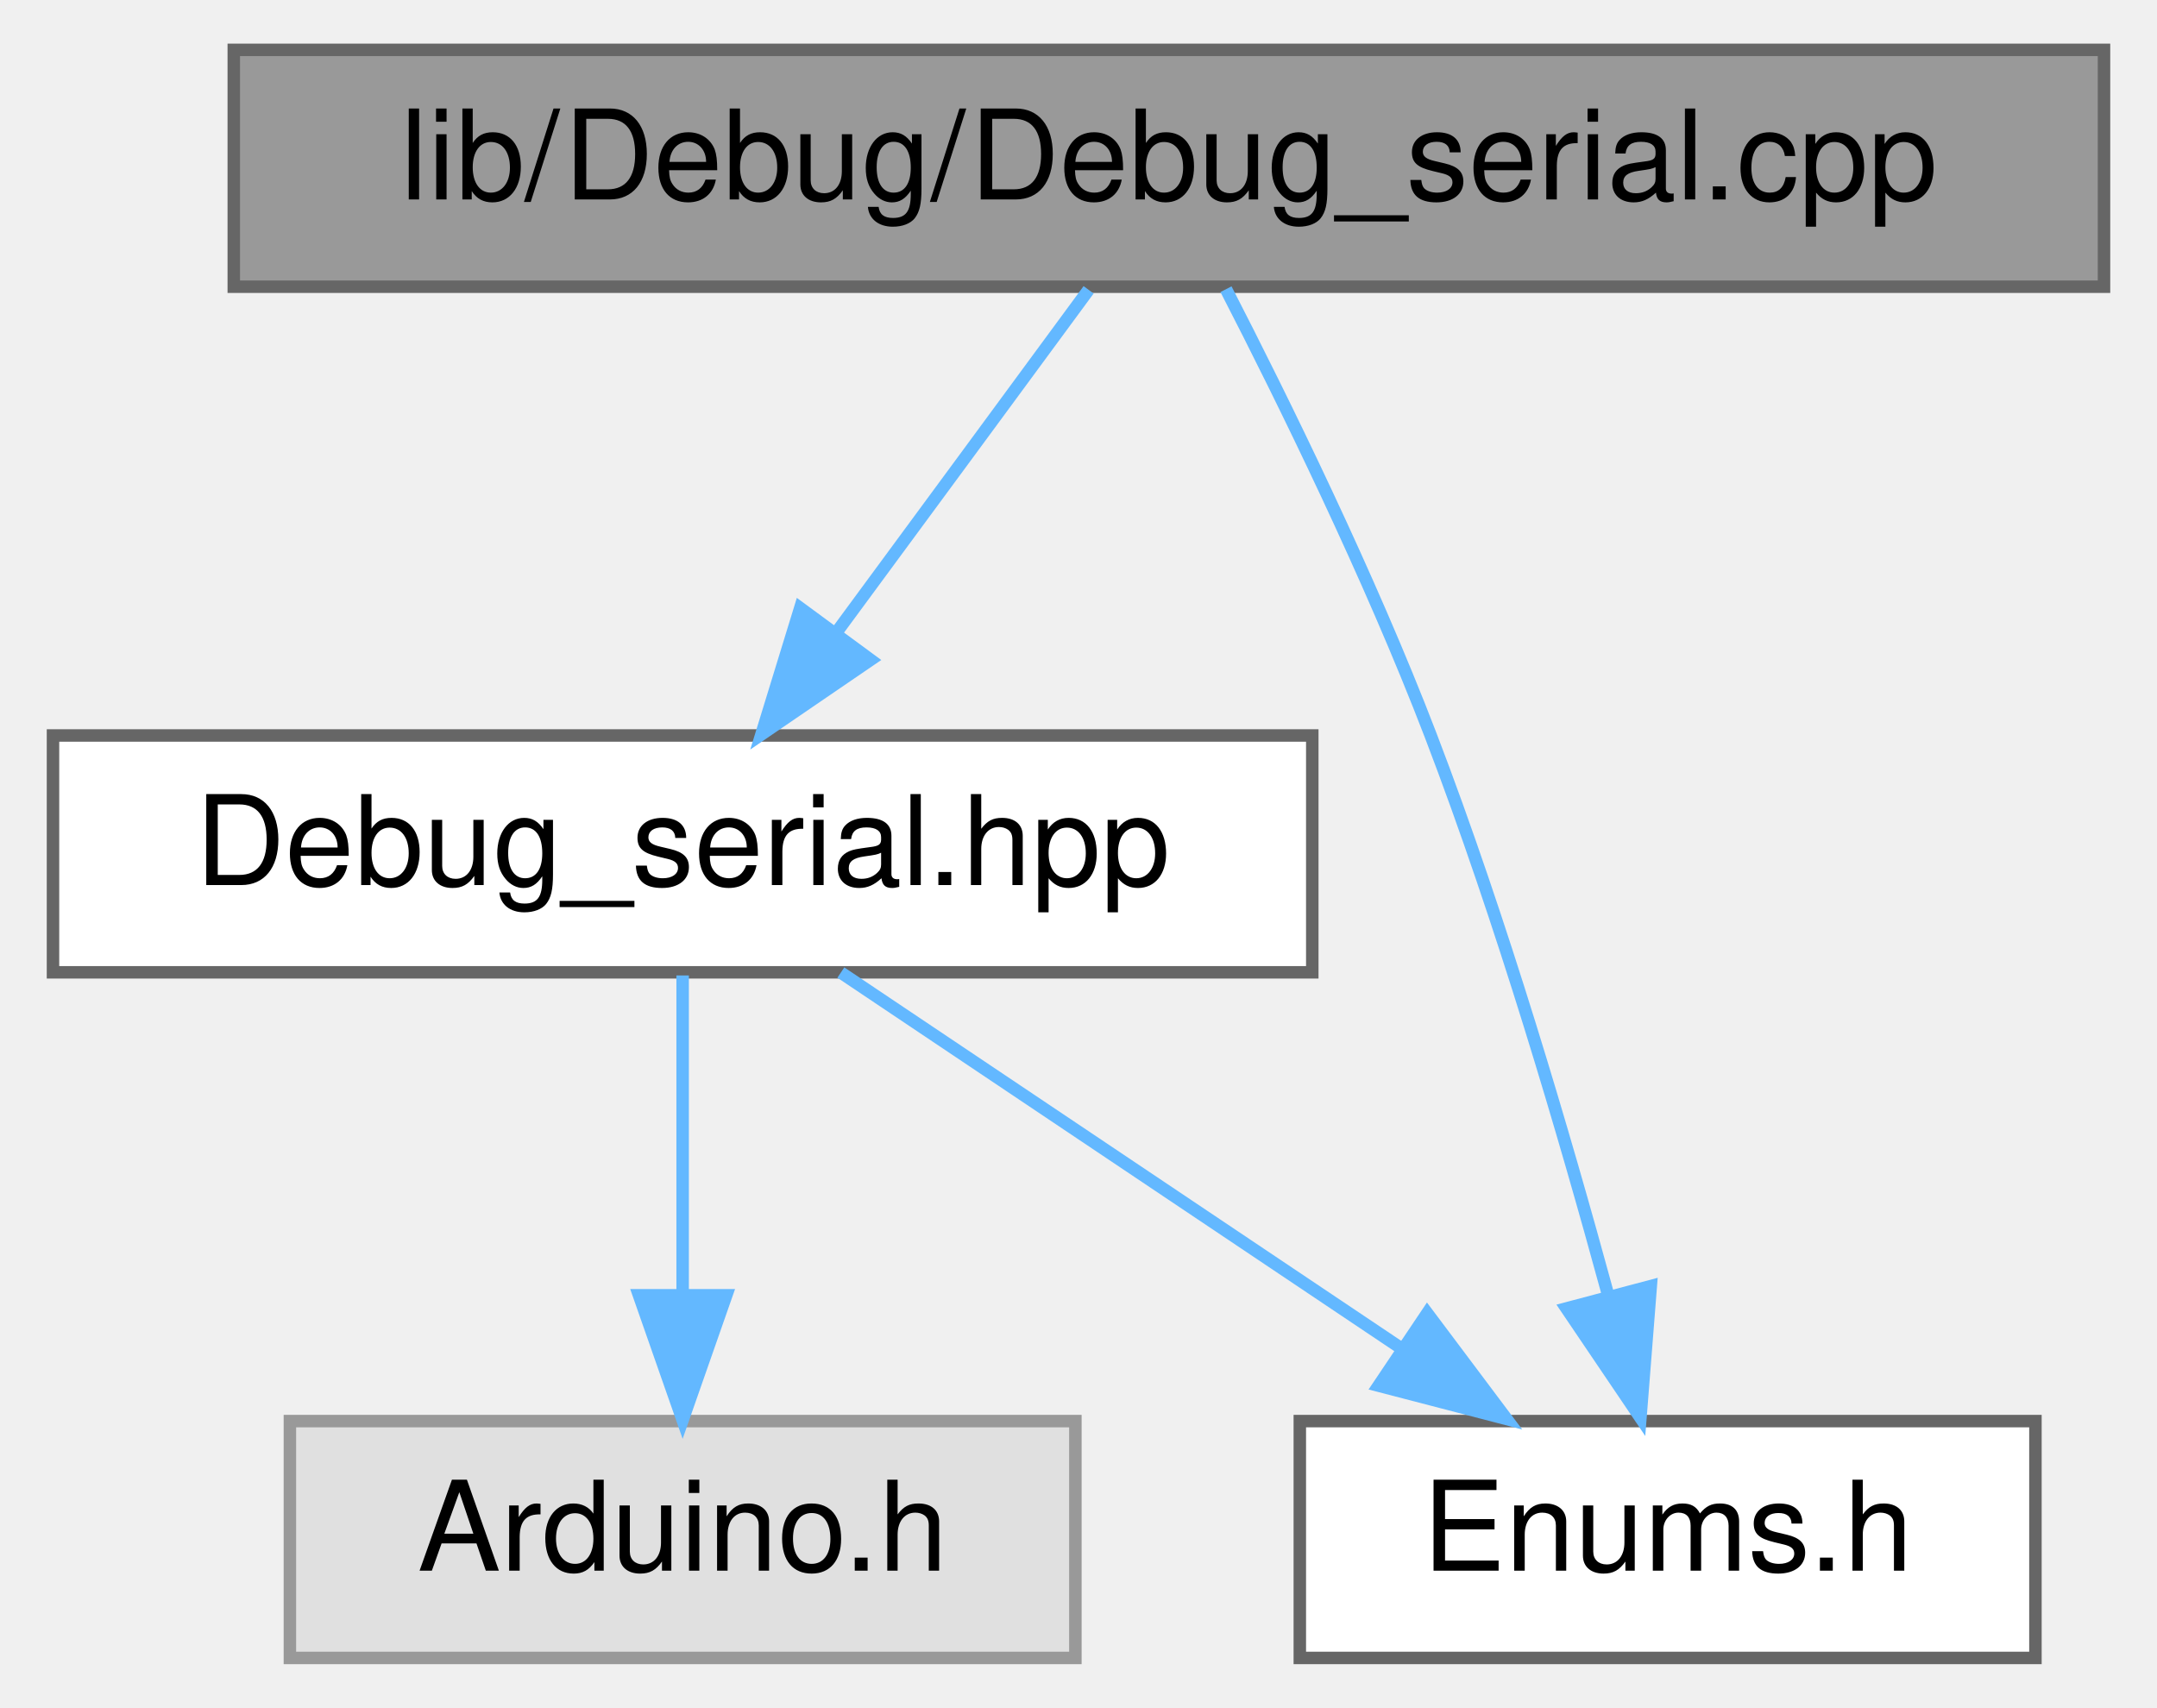
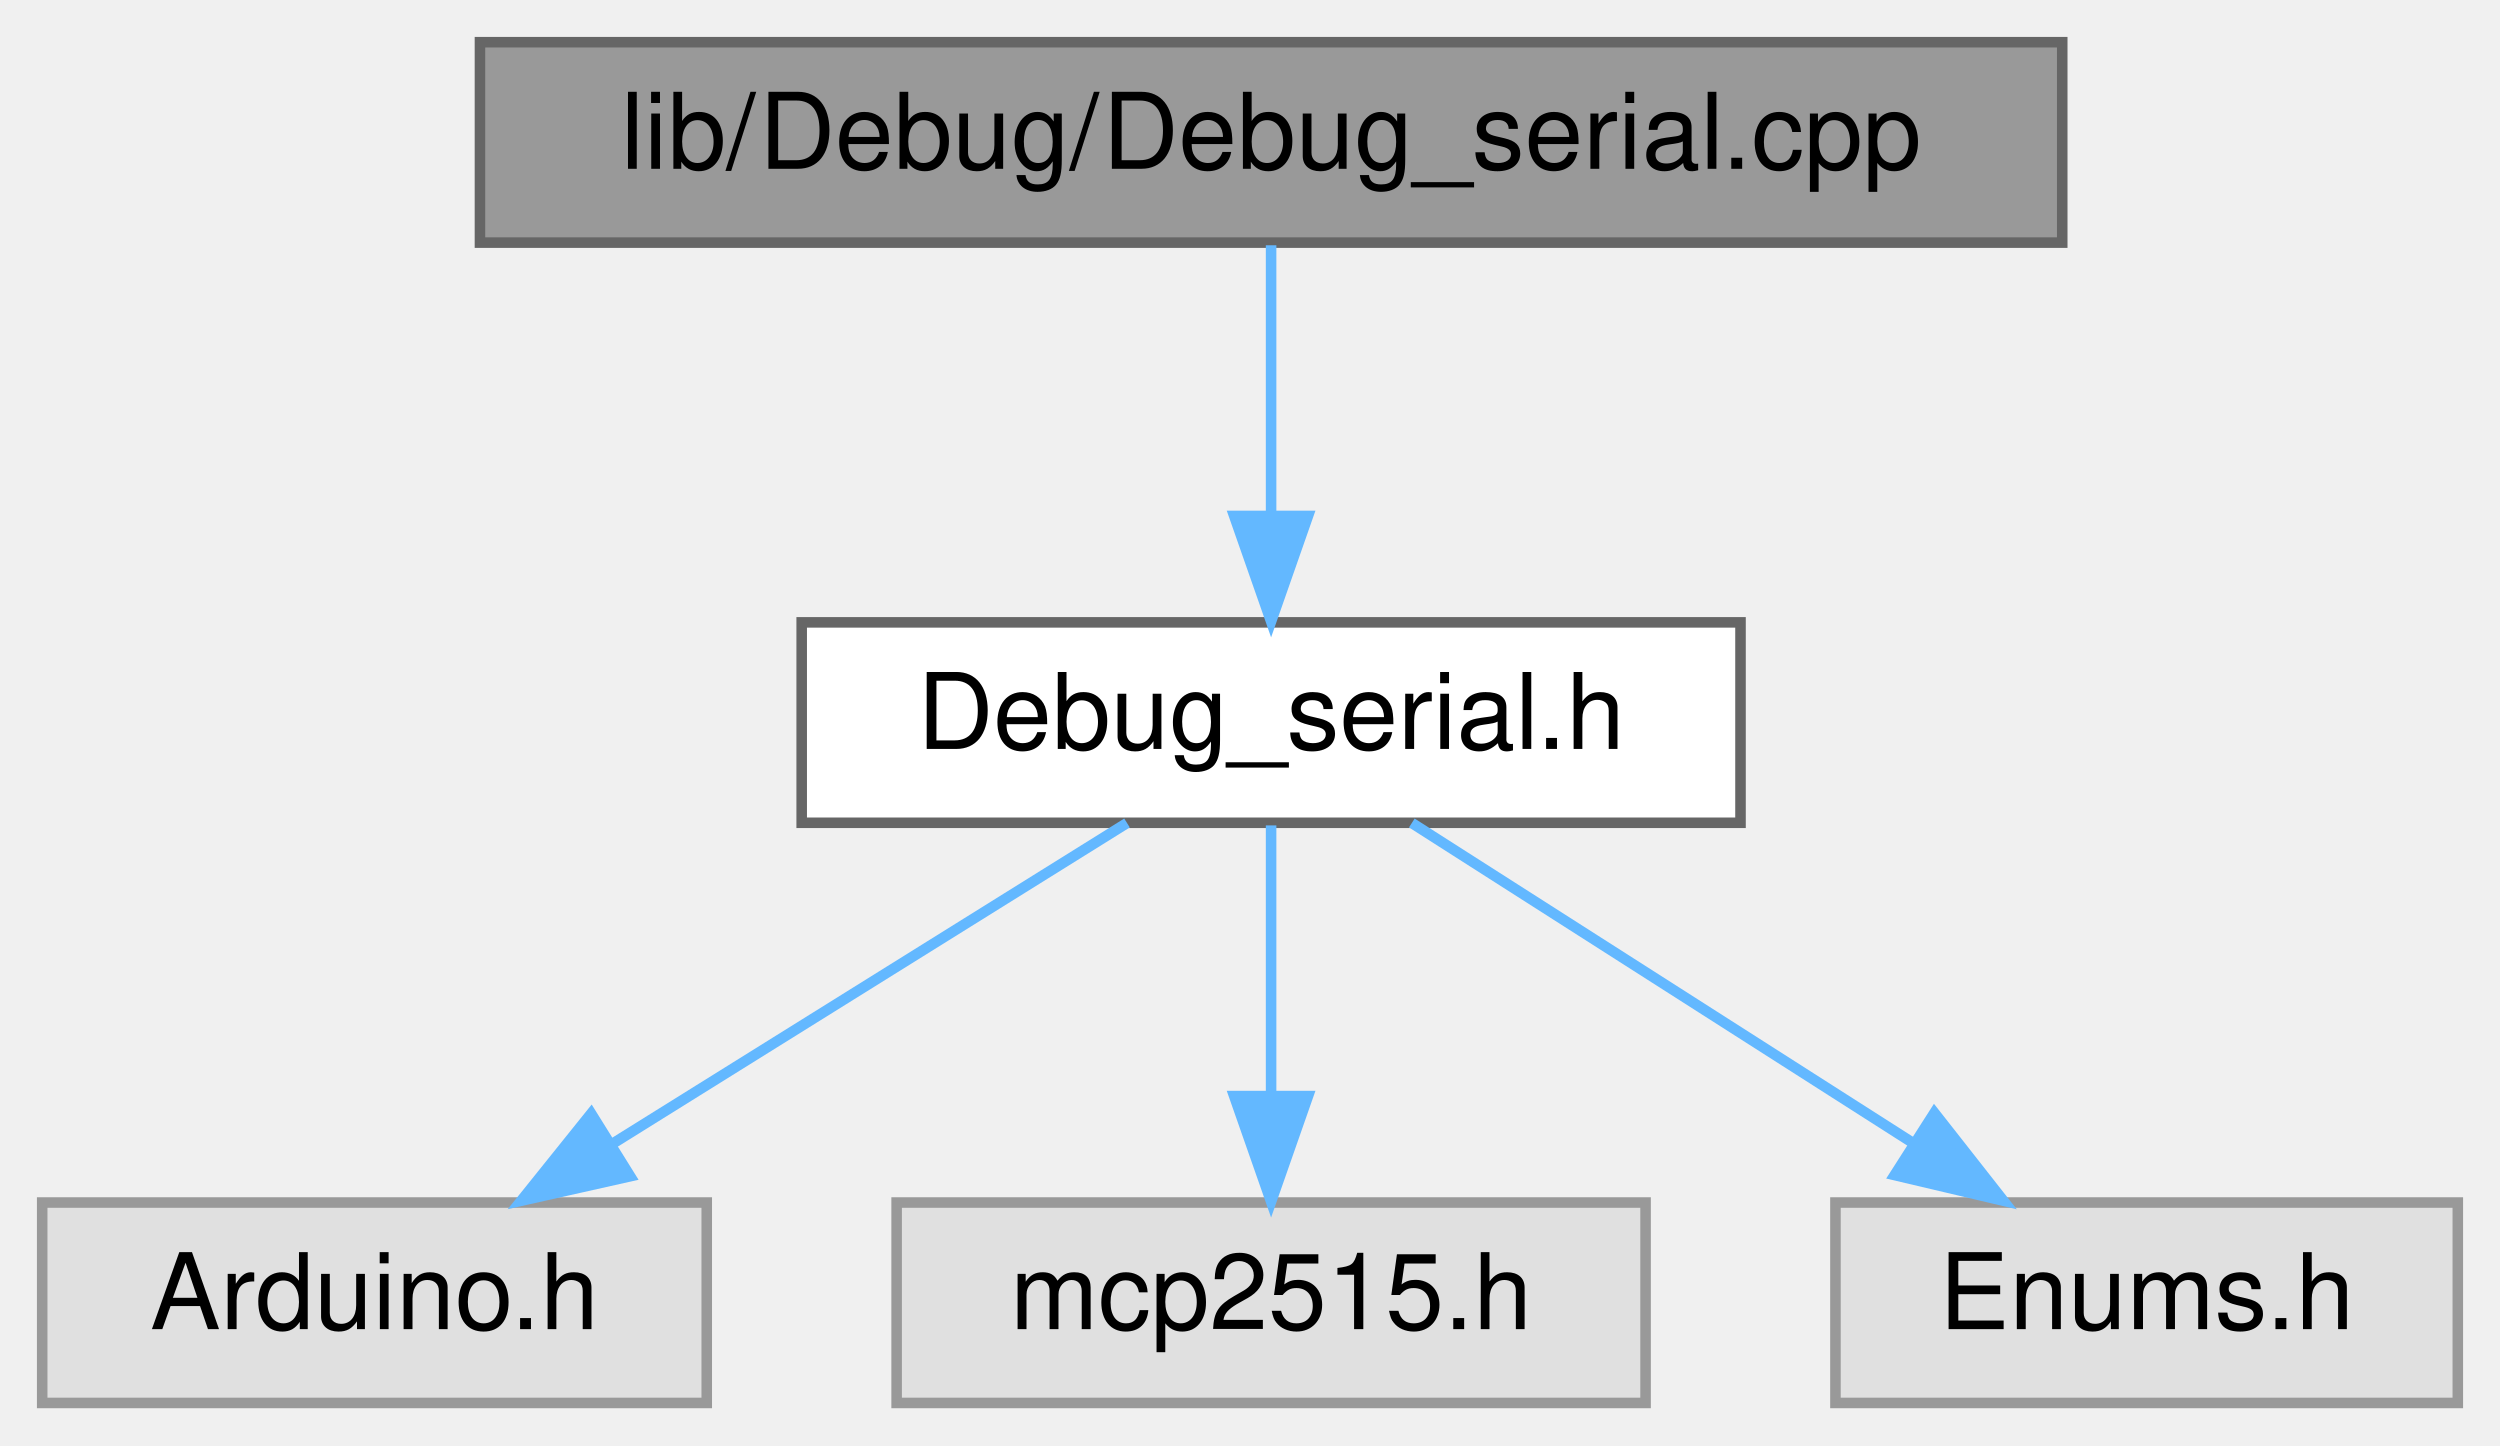
- <svg xmlns="http://www.w3.org/2000/svg" xmlns:xlink="http://www.w3.org/1999/xlink" width="173pt" height="137pt" viewBox="0.00 0.00 172.50 137.00">
+ <svg xmlns="http://www.w3.org/2000/svg" xmlns:xlink="http://www.w3.org/1999/xlink" width="237pt" height="137pt" viewBox="0.00 0.00 237.00 137.00">
  <g id="graph0" class="graph" transform="scale(1 1) rotate(0) translate(4 133)">
    <g id="node1" class="node">
      <g id="a_node1">
-         <a xlink:title="Implementation of the Debug_Serial namespace for serial debugging functions.">
-           <polygon fill="#999999" stroke="#666666" points="164.5,-129 14.5,-129 14.5,-110 164.5,-110 164.5,-129" />
-           <text text-anchor="middle" x="89.5" y="-117" font-family="Helvetica,sans-Serif" font-size="10.00">lib/Debug/Debug_serial.cpp</text>
+         <a xlink:title=" ">
+           <polygon fill="#999999" stroke="#666666" points="191.5,-129 41.5,-129 41.5,-110 191.5,-110 191.5,-129" />
+           <text text-anchor="middle" x="116.5" y="-117" font-family="Helvetica,sans-Serif" font-size="10.00">lib/Debug/Debug_serial.cpp</text>
        </a>
      </g>
    </g>
    <g id="node2" class="node">
      <g id="a_node2">
-         <a xlink:href="Debug__serial_8hpp.html" target="_top" xlink:title="Declaration of the Debug_Serial namespace for serial debugging functions.">
-           <polygon fill="white" stroke="#666666" points="101,-74 0,-74 0,-55 101,-55 101,-74" />
-           <text text-anchor="middle" x="50.5" y="-62" font-family="Helvetica,sans-Serif" font-size="10.00">Debug_serial.hpp</text>
+         <a xlink:href="Debug__serial_8h.html" target="_top" xlink:title=" ">
+           <polygon fill="white" stroke="#666666" points="161,-74 72,-74 72,-55 161,-55 161,-74" />
+           <text text-anchor="middle" x="116.5" y="-62" font-family="Helvetica,sans-Serif" font-size="10.00">Debug_serial.h</text>
        </a>
      </g>
    </g>
    <g id="edge1" class="edge">
-       <path fill="none" stroke="#63b8ff" d="M83.06,-109.75C77.61,-102.34 69.64,-91.5 62.94,-82.41" />
-       <polygon fill="#63b8ff" stroke="#63b8ff" points="65.57,-80.07 56.82,-74.09 59.93,-84.22 65.57,-80.07" />
+       <path fill="none" stroke="#63b8ff" d="M116.5,-109.75C116.5,-102.8 116.5,-92.85 116.5,-84.13" />
+       <polygon fill="#63b8ff" stroke="#63b8ff" points="120,-84.09 116.5,-74.09 113,-84.09 120,-84.09" />
+     </g>
+     <g id="node3" class="node">
+       <g id="a_node3">
+         <a xlink:title=" ">
+           <polygon fill="#e0e0e0" stroke="#999999" points="63,-19 0,-19 0,0 63,0 63,-19" />
+           <text text-anchor="middle" x="31.5" y="-7" font-family="Helvetica,sans-Serif" font-size="10.00">Arduino.h</text>
+         </a>
+       </g>
+     </g>
+     <g id="edge2" class="edge">
+       <path fill="none" stroke="#63b8ff" d="M102.84,-54.98C89.66,-46.77 69.47,-34.18 53.93,-24.49" />
+       <polygon fill="#63b8ff" stroke="#63b8ff" points="55.74,-21.49 45.41,-19.17 52.04,-27.43 55.74,-21.49" />
    </g>
    <g id="node4" class="node">
      <g id="a_node4">
-         <a xlink:href="Enums_8h.html" target="_top" xlink:title="Enumeration definitions for the VCU.">
-           <polygon fill="white" stroke="#666666" points="159,-19 100,-19 100,0 159,0 159,-19" />
-           <text text-anchor="middle" x="129.5" y="-7" font-family="Helvetica,sans-Serif" font-size="10.00">Enums.h</text>
+         <a xlink:title=" ">
+           <polygon fill="#e0e0e0" stroke="#999999" points="152,-19 81,-19 81,0 152,0 152,-19" />
+           <text text-anchor="middle" x="116.5" y="-7" font-family="Helvetica,sans-Serif" font-size="10.00">mcp2515.h</text>
+         </a>
+       </g>
+     </g>
+     <g id="edge3" class="edge">
+       <path fill="none" stroke="#63b8ff" d="M116.5,-54.75C116.5,-47.8 116.5,-37.85 116.5,-29.13" />
+       <polygon fill="#63b8ff" stroke="#63b8ff" points="120,-29.09 116.5,-19.09 113,-29.09 120,-29.09" />
+     </g>
+     <g id="node5" class="node">
+       <g id="a_node5">
+         <a xlink:title=" ">
+           <polygon fill="#e0e0e0" stroke="#999999" points="229,-19 170,-19 170,0 229,0 229,-19" />
+           <text text-anchor="middle" x="199.5" y="-7" font-family="Helvetica,sans-Serif" font-size="10.00">Enums.h</text>
        </a>
      </g>
    </g>
    <g id="edge4" class="edge">
-       <path fill="none" stroke="#63b8ff" d="M94.08,-109.8C98.63,-100.96 105.61,-86.76 110.5,-74 116.17,-59.21 121.23,-41.96 124.71,-29.18" />
-       <polygon fill="#63b8ff" stroke="#63b8ff" points="128.15,-29.83 127.32,-19.27 121.39,-28.04 128.15,-29.83" />
-     </g>
-     <g id="node3" class="node">
-       <g id="a_node3">
-         <a xlink:title=" ">
-           <polygon fill="#e0e0e0" stroke="#999999" points="82,-19 19,-19 19,0 82,0 82,-19" />
-           <text text-anchor="middle" x="50.5" y="-7" font-family="Helvetica,sans-Serif" font-size="10.00">Arduino.h</text>
-         </a>
-       </g>
-     </g>
-     <g id="edge2" class="edge">
-       <path fill="none" stroke="#63b8ff" d="M50.5,-54.75C50.5,-47.8 50.5,-37.85 50.5,-29.13" />
-       <polygon fill="#63b8ff" stroke="#63b8ff" points="54,-29.09 50.5,-19.09 47,-29.09 54,-29.09" />
-     </g>
-     <g id="edge3" class="edge">
-       <path fill="none" stroke="#63b8ff" d="M63.19,-54.98C75.33,-46.84 93.86,-34.41 108.25,-24.76" />
-       <polygon fill="#63b8ff" stroke="#63b8ff" points="110.22,-27.65 116.58,-19.17 106.32,-21.84 110.22,-27.65" />
+       <path fill="none" stroke="#63b8ff" d="M129.84,-54.98C142.59,-46.84 162.05,-34.41 177.17,-24.76" />
+       <polygon fill="#63b8ff" stroke="#63b8ff" points="179.38,-27.5 185.92,-19.17 175.61,-21.6 179.38,-27.5" />
    </g>
  </g>
</svg>
